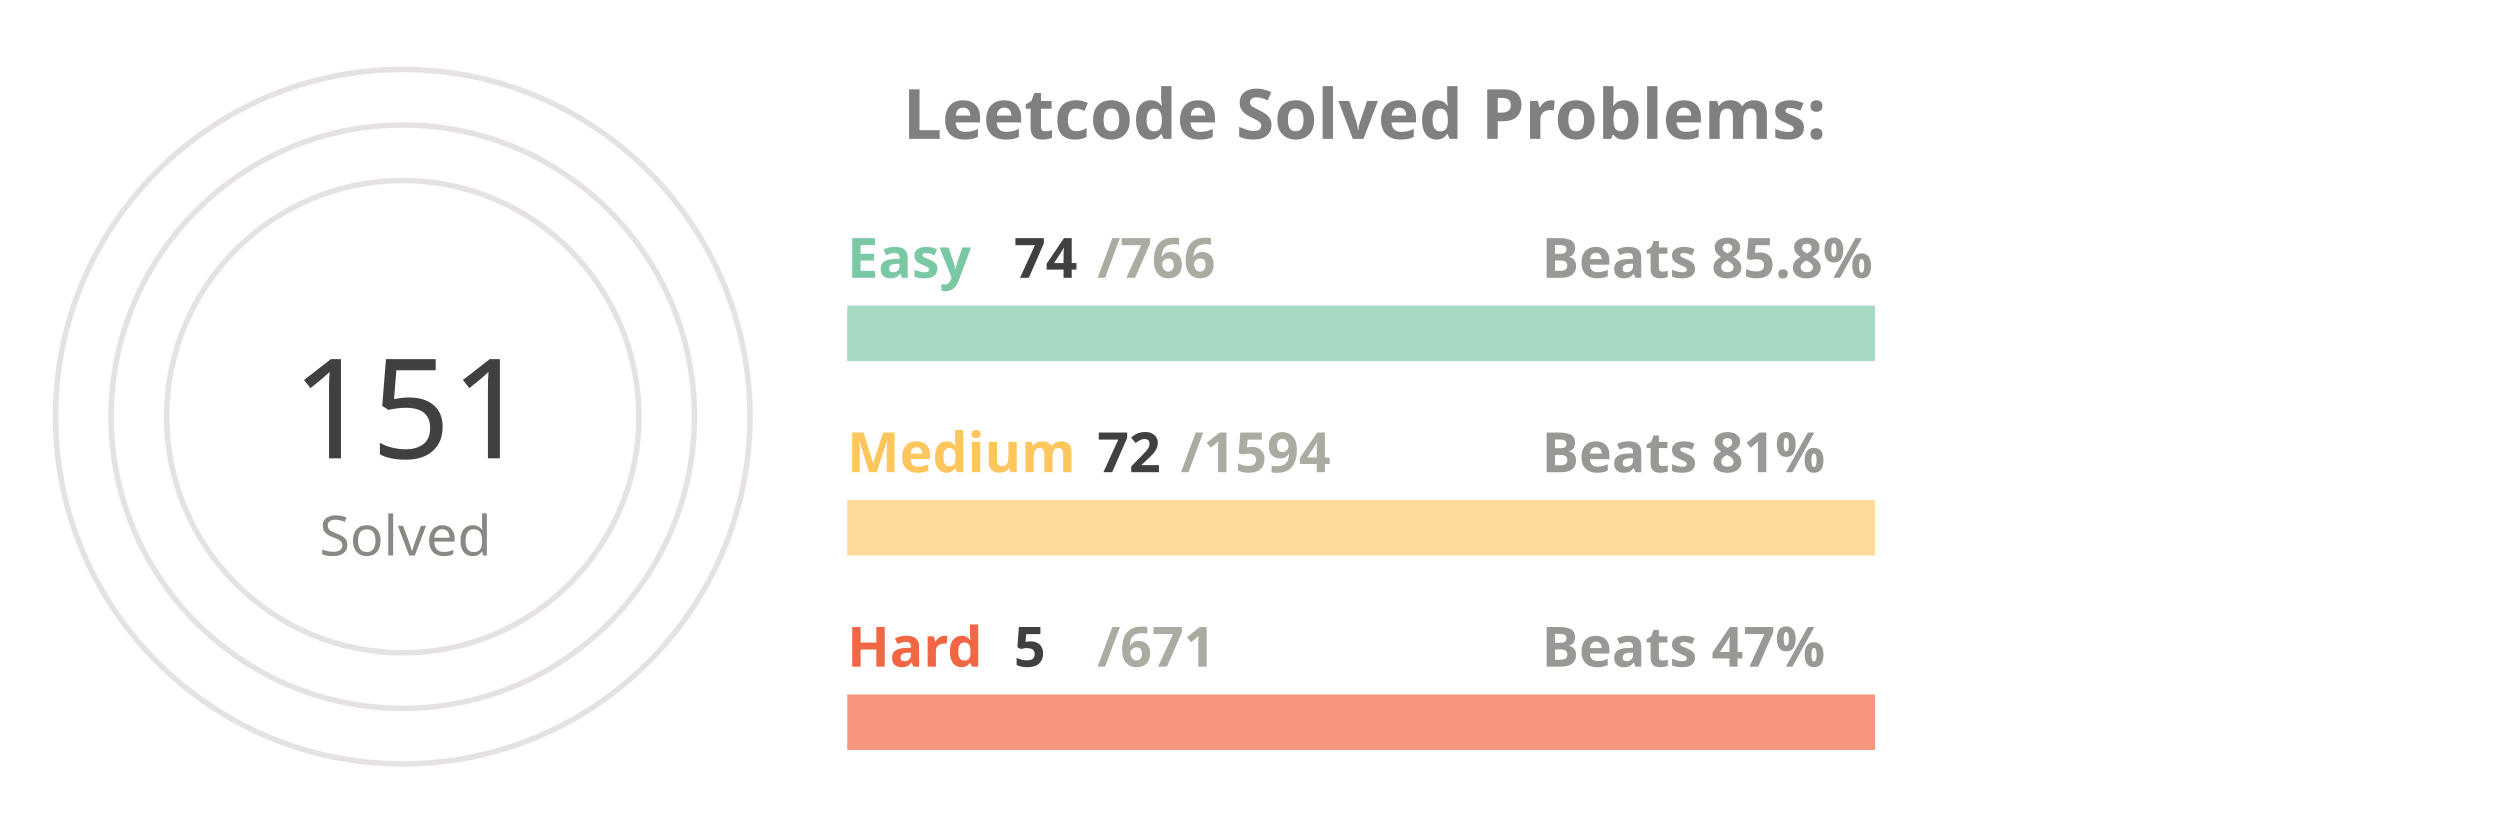
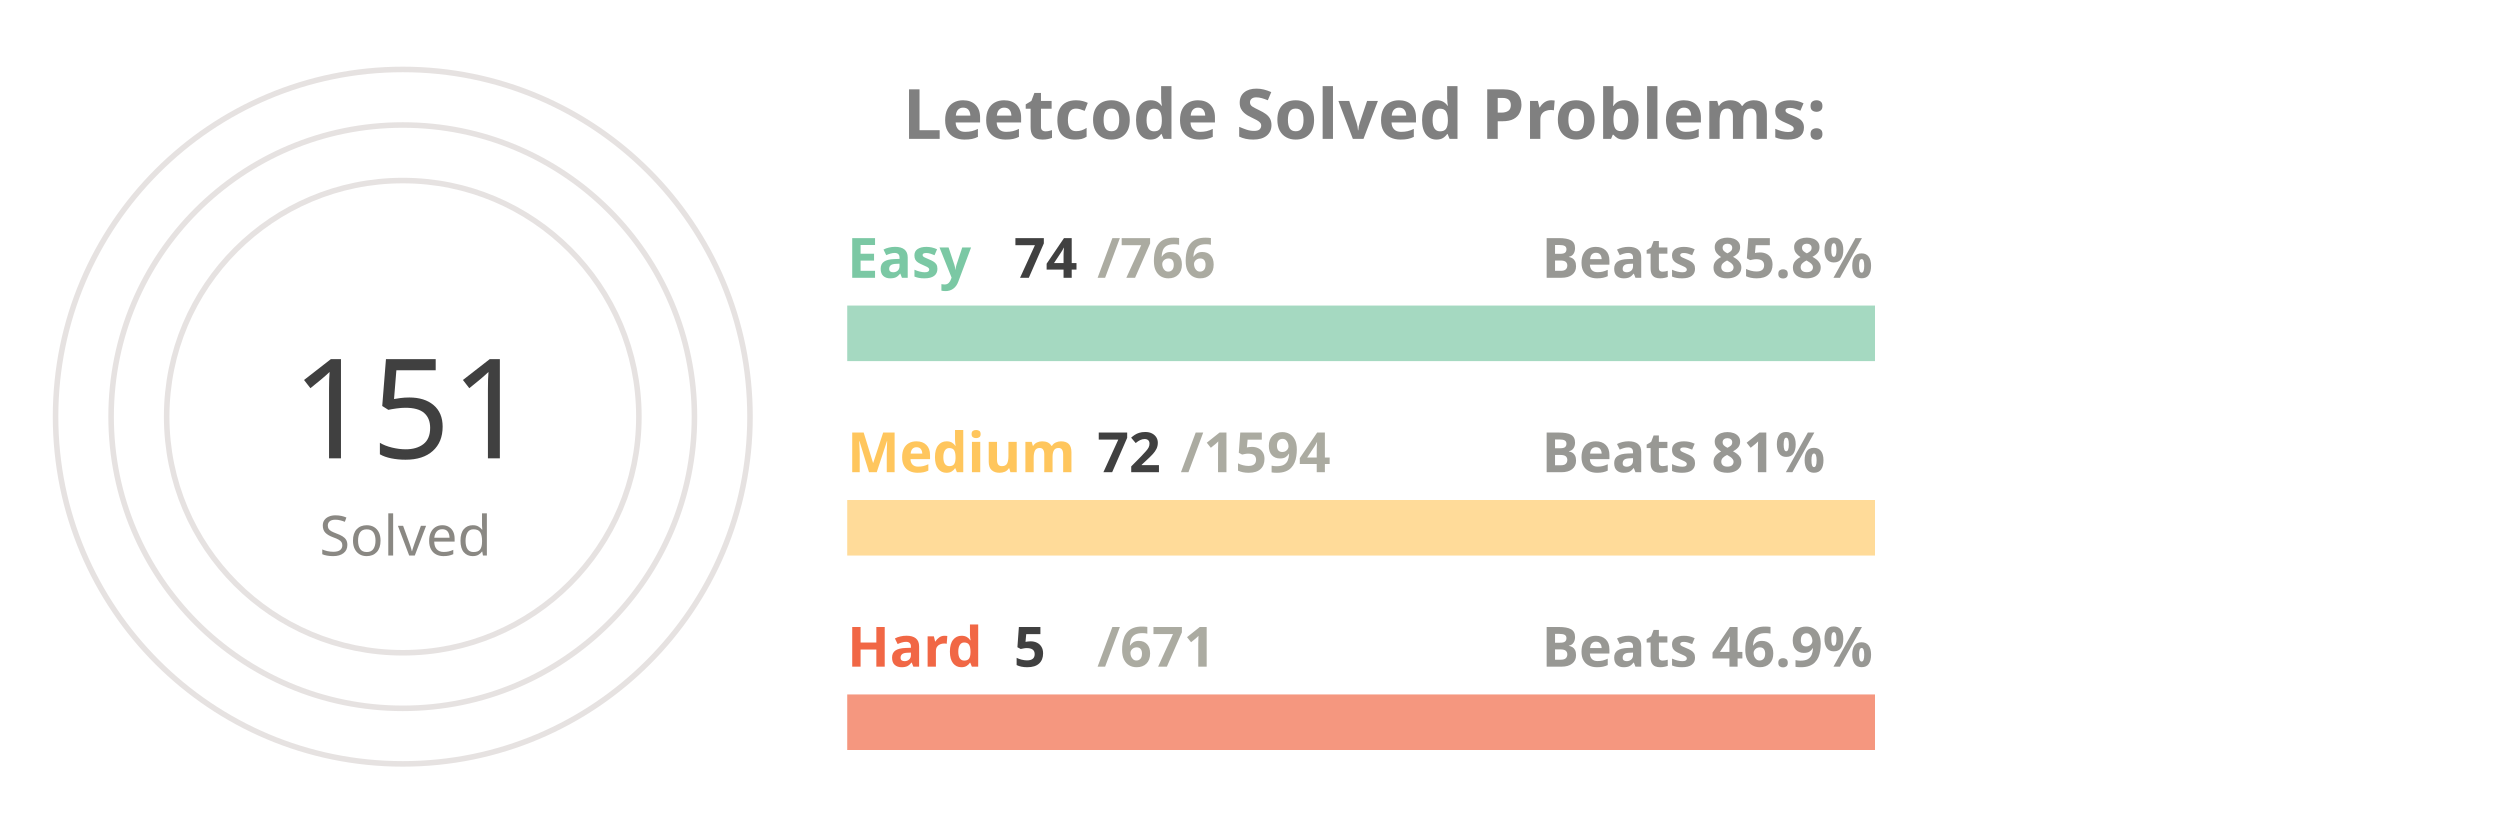
<svg xmlns="http://www.w3.org/2000/svg" viewBox="0 0 650 300" height="200px" width="600px">
  <style>
.label {
	font: bold 25px sans-serif;
	color: #404040;
	-webkit-text-stroke: 1px white;
  }
.name {
	font: bold 20px sans-serif;
	color: #404040;
  }

.line {
	stroke-dasharray: 1000;
	stroke-dashoffset: 1000;
	animation: dash 3.5s ease-in-out forwards;	
	animation-iteration-count: infinite;
	animation-direction: alternate-reverse;
}

.totalSum {
	font: 50px sans-serif;
}

.totalSumLabel {
	font: 20px sans-serif;
}

.path {
	stroke-dasharray: 1000;
	stroke-dashoffset: 1000;
	animation: dash 3.5s ease-in-out forwards;	
	animation-iteration-count: infinite;
	animation-direction: alternate-reverse;
}
  
@keyframes dash {
	to {
		stroke-dashoffset: 0;
	}
}

</style>
  <g stroke="#E6E2E1" fill="none" stroke-width="2">
    <circle cx="20" cy="150" r="125" />
    <circle cx="20" cy="150" r="105" />
    <circle cx="20" cy="150" r="85" />
  </g>
  <g fill="none" stroke-width="20">
    <line x1="180" y1="120" x2="550" y2="120" stroke="#a5d9c1" />
    <line x1="180" y1="190" x2="550" y2="190" stroke="#ffdb99" />
    <line x1="180" y1="260" x2="550" y2="260" stroke="#f5977f" />
  </g>
  <g fill="none" stroke-width="20" class="line">
    <line x1="180" y1="120" x2="215" y2="120" stroke="#7BC8A4" />
    <line x1="180" y1="190" x2="196" y2="190" stroke="#FFC65D" />
    <line x1="180" y1="260" x2="182" y2="260" stroke="#F16745" />
  </g>
  <g fill="none" stroke-width="20" stroke-linecap="round" class="path">
    <path d="M 20 25 A 125 125 45 0 1 86 43" stroke="#7BC8A4" />
    <path d="M 20 45 A 105 105 45 0 1 45 48" stroke="#FFC65D" />
    <path d="M 20 65 A 85 85 45 0 1 20 65" stroke="#F16745" />
  </g>
  <g class="name">
    <text x="180" y="100" fill="#7BC8A4">Easy</text>
    <text x="240" y="100" fill="#404040">74</text>
    <text x="270" y="100" fill="#ABABA1">/766</text>
    <text x="430" y="100" fill="#989894">Beats 85.8%</text>
    <text x="180" y="170" fill="#FFC65D">Medium</text>
    <text x="270" y="170" fill="#404040">72</text>
    <text x="300" y="170" fill="#ABABA1">/1594</text>
    <text x="430" y="170" fill="#989894">Beats 81%</text>
    <text x="180" y="240" fill="#F16745">Hard</text>
    <text x="240" y="240" fill="#404040">5</text>
    <text x="270" y="240" fill="#ABABA1">/671</text>
-     <text x="430" y="240" fill="#989894">Beats 47%</text>
+     <text x="430" y="240" fill="#989894">Beats 46.9%</text>
  </g>
  <g>
    <text x="-20" y="165" fill="#404040" class="totalSum">151</text>
    <text x="-10" y="200" fill="#8A8883" class="totalSumLabel">Solved</text>
  </g>
  <g class="label">
    <text x="200" y="50" fill="gray">Leetcode Solved Problems:</text>
  </g>
</svg>
